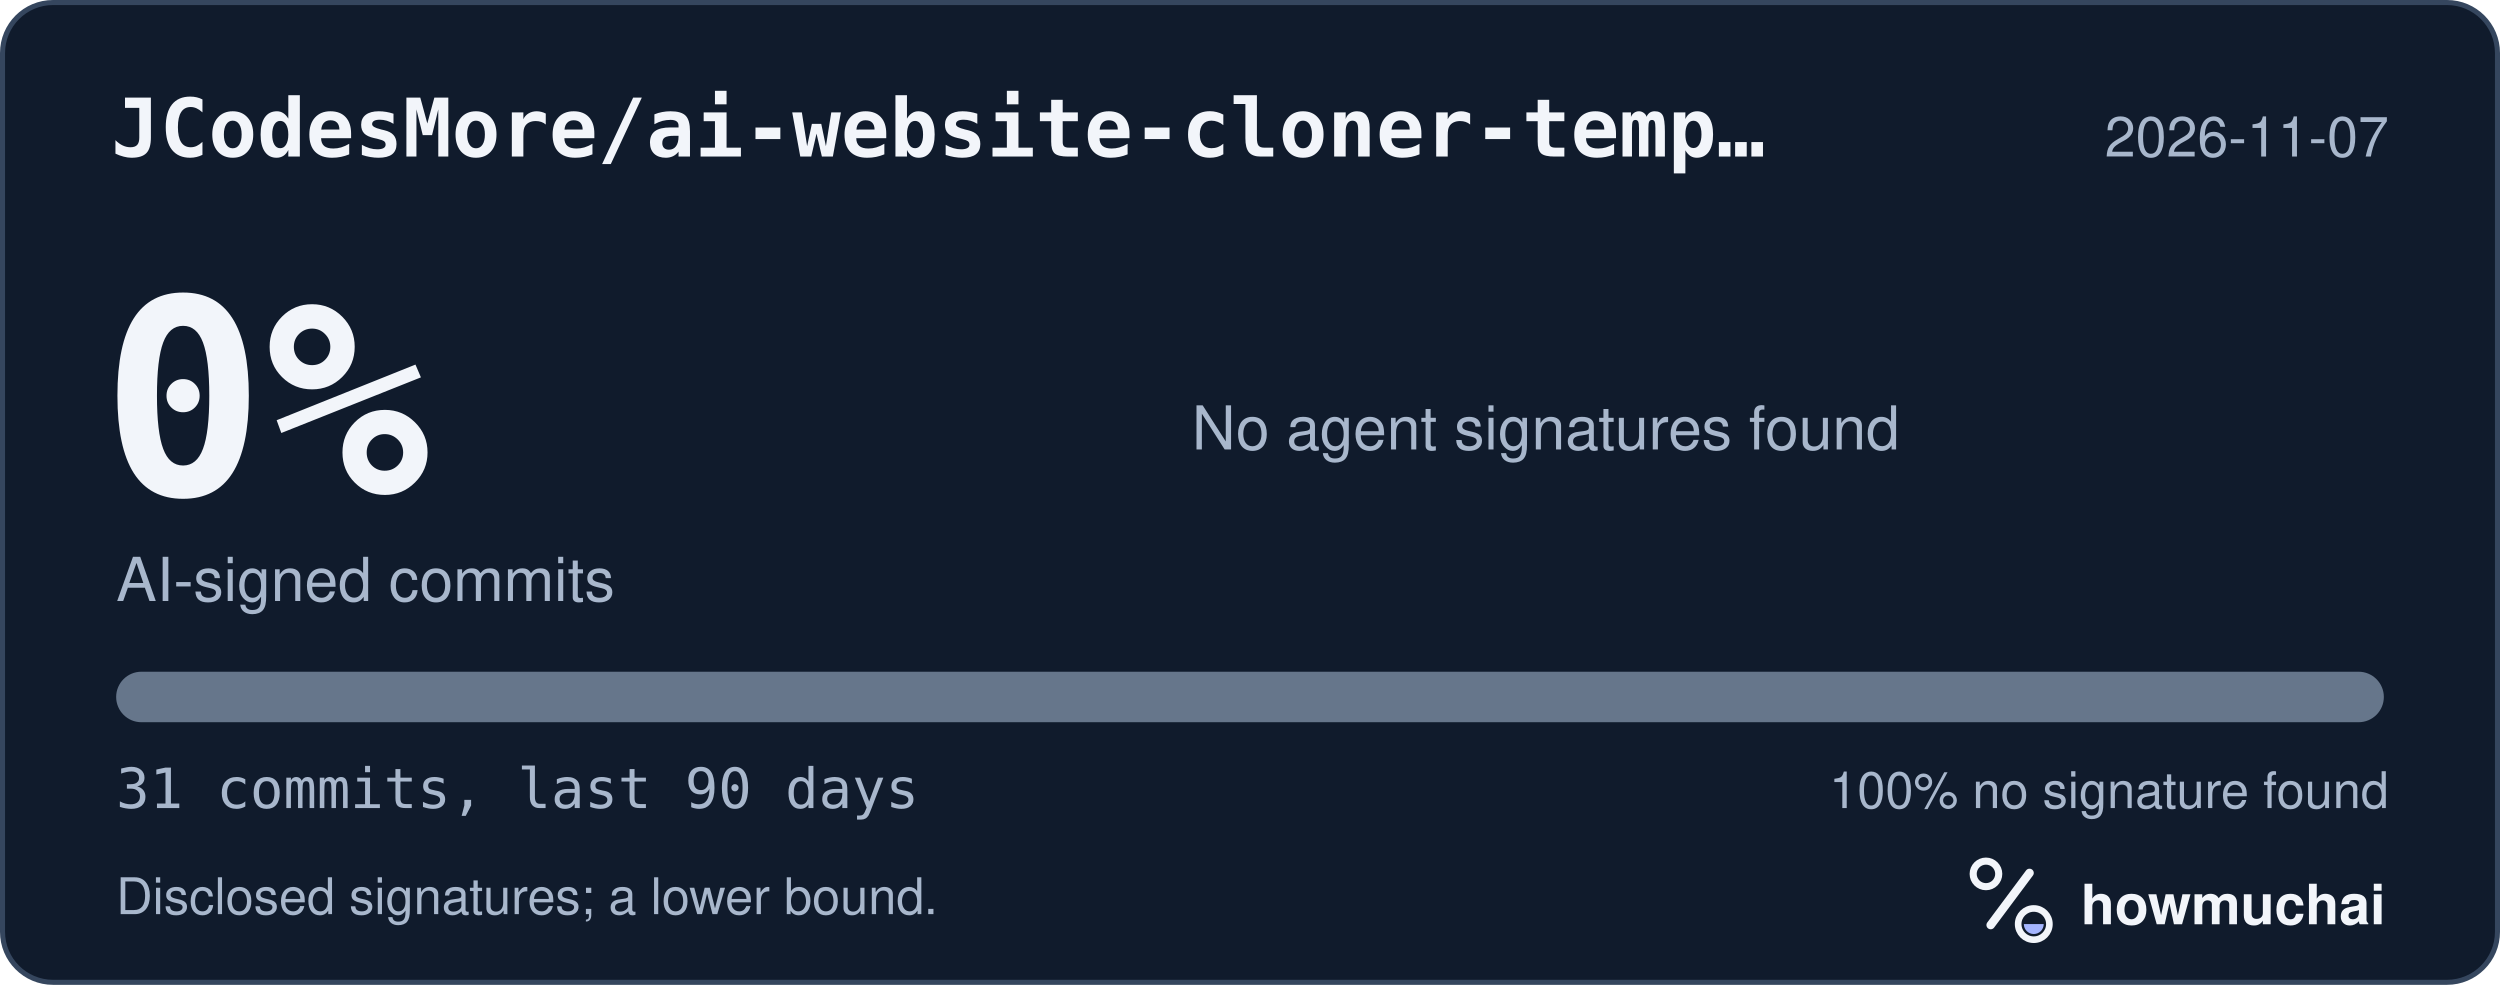
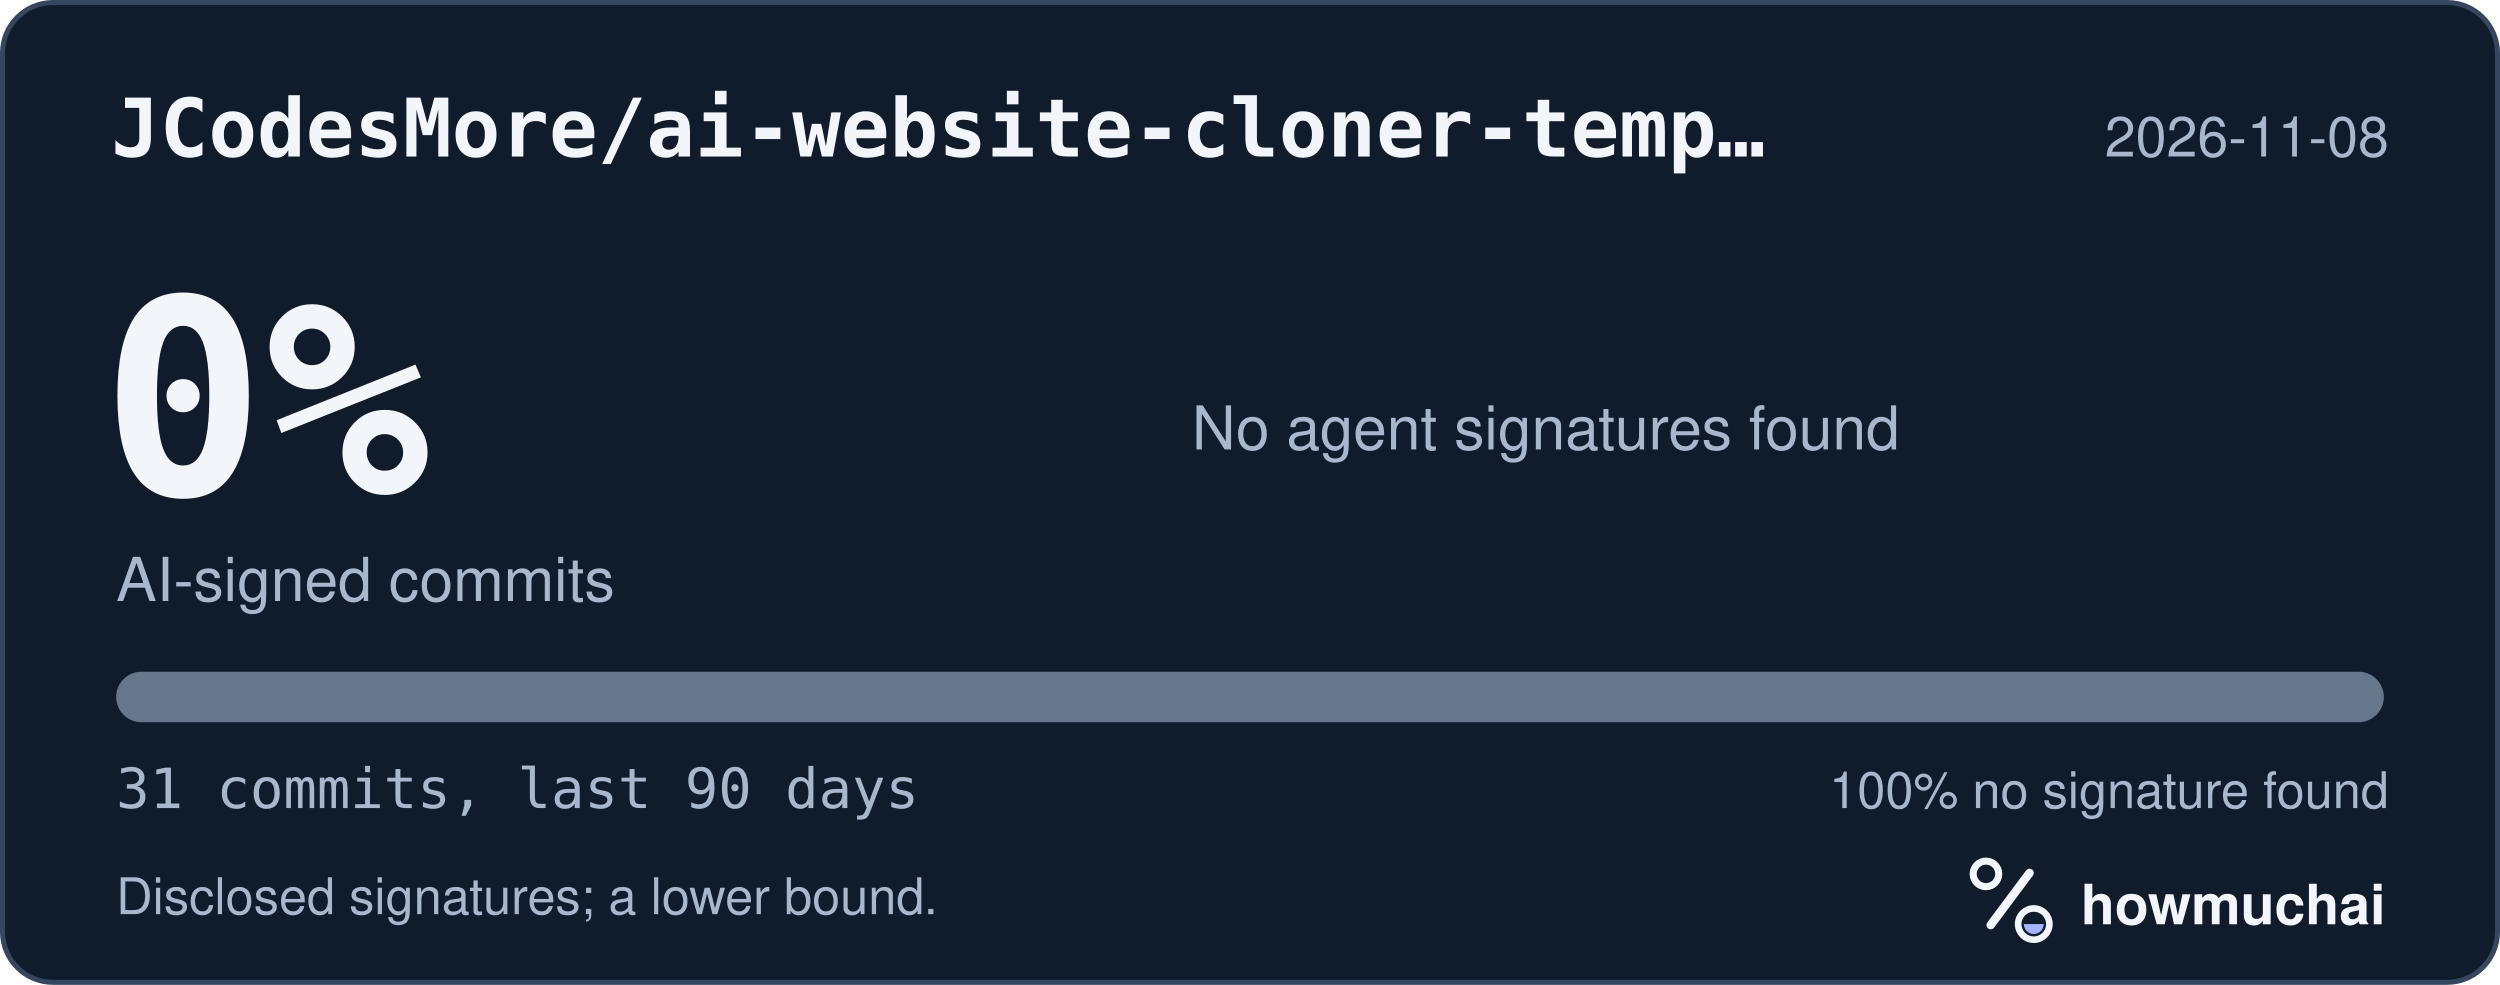
<svg xmlns="http://www.w3.org/2000/svg" width="495" height="195" viewBox="0 0 495 195" role="img" aria-labelledby="hm-t hm-d">
  <rect x="0.5" y="0.5" width="494" height="194" rx="10" fill="#101B2C" stroke="#35465E" />
  <text x="22" y="31" fill="#F2F5FA" font-family="ui-monospace, SF Mono, Menlo, Consolas, IBM Plex Mono, monospace" font-size="16" font-weight="600">JCodesMore/ai-website-cloner-temp…</text>
-   <text x="473" y="31" fill="#A8B7CC" font-family="-apple-system, BlinkMacSystemFont, Segoe UI, Helvetica, Arial, Fira Sans, sans-serif" font-size="11" text-anchor="end">2026-11-07</text>
+   <text x="473" y="31" fill="#A8B7CC" font-family="-apple-system, BlinkMacSystemFont, Segoe UI, Helvetica, Arial, Fira Sans, sans-serif" font-size="11" text-anchor="end">2026-11-08</text>
  <text x="20" y="98" fill="#F2F5FA" font-family="ui-monospace, SF Mono, Menlo, Consolas, IBM Plex Mono, monospace" font-size="54" font-weight="700">0%</text>
  <text x="23" y="119" fill="#A8B7CC" font-family="-apple-system, BlinkMacSystemFont, Segoe UI, Helvetica, Arial, Fira Sans, sans-serif" font-size="12">AI-signed commits</text>
  <text x="236" y="89" fill="#A8B7CC" font-family="-apple-system, BlinkMacSystemFont, Segoe UI, Helvetica, Arial, Fira Sans, sans-serif" font-size="12">No agent signatures found</text>
  <defs>
    <clipPath id="hm-bar">
      <rect x="23" y="133" width="449" height="10" rx="5" />
    </clipPath>
  </defs>
  <rect x="23" y="133" width="449" height="10" rx="5" fill="#66768B" />
  <g clip-path="url(#hm-bar)" />
  <text x="23" y="160" fill="#A8B7CC" font-family="ui-monospace, SF Mono, Menlo, Consolas, IBM Plex Mono, monospace" font-size="11">31 commits, last 90 days</text>
  <text x="473" y="160" fill="#A8B7CC" font-family="-apple-system, BlinkMacSystemFont, Segoe UI, Helvetica, Arial, Fira Sans, sans-serif" font-size="10" text-anchor="end">100% no signature found</text>
  <text x="23" y="181" fill="#A8B7CC" font-family="-apple-system, BlinkMacSystemFont, Segoe UI, Helvetica, Arial, Fira Sans, sans-serif" font-size="10">Disclosed signatures; a lower bound.</text>
  <g transform="translate(386 166) scale(0.046875)">
    <circle cx="154" cy="150" r="54" fill="none" stroke="#F2F5FA" stroke-width="30" />
    <path d="M174 366 338 146" fill="none" stroke="#F2F5FA" stroke-width="36" stroke-linecap="round" />
    <circle cx="356" cy="362" r="66" fill="none" stroke="#F2F5FA" stroke-width="28" />
    <path d="M314 362a42 42 0 0 0 84 0Z" fill="#A4B5FF" />
  </g>
  <text x="412" y="183" fill="#F2F5FA" font-family="-apple-system, BlinkMacSystemFont, Segoe UI, Helvetica, Arial, Fira Sans, sans-serif" font-size="11" font-weight="650">howmuchai</text>
</svg>
